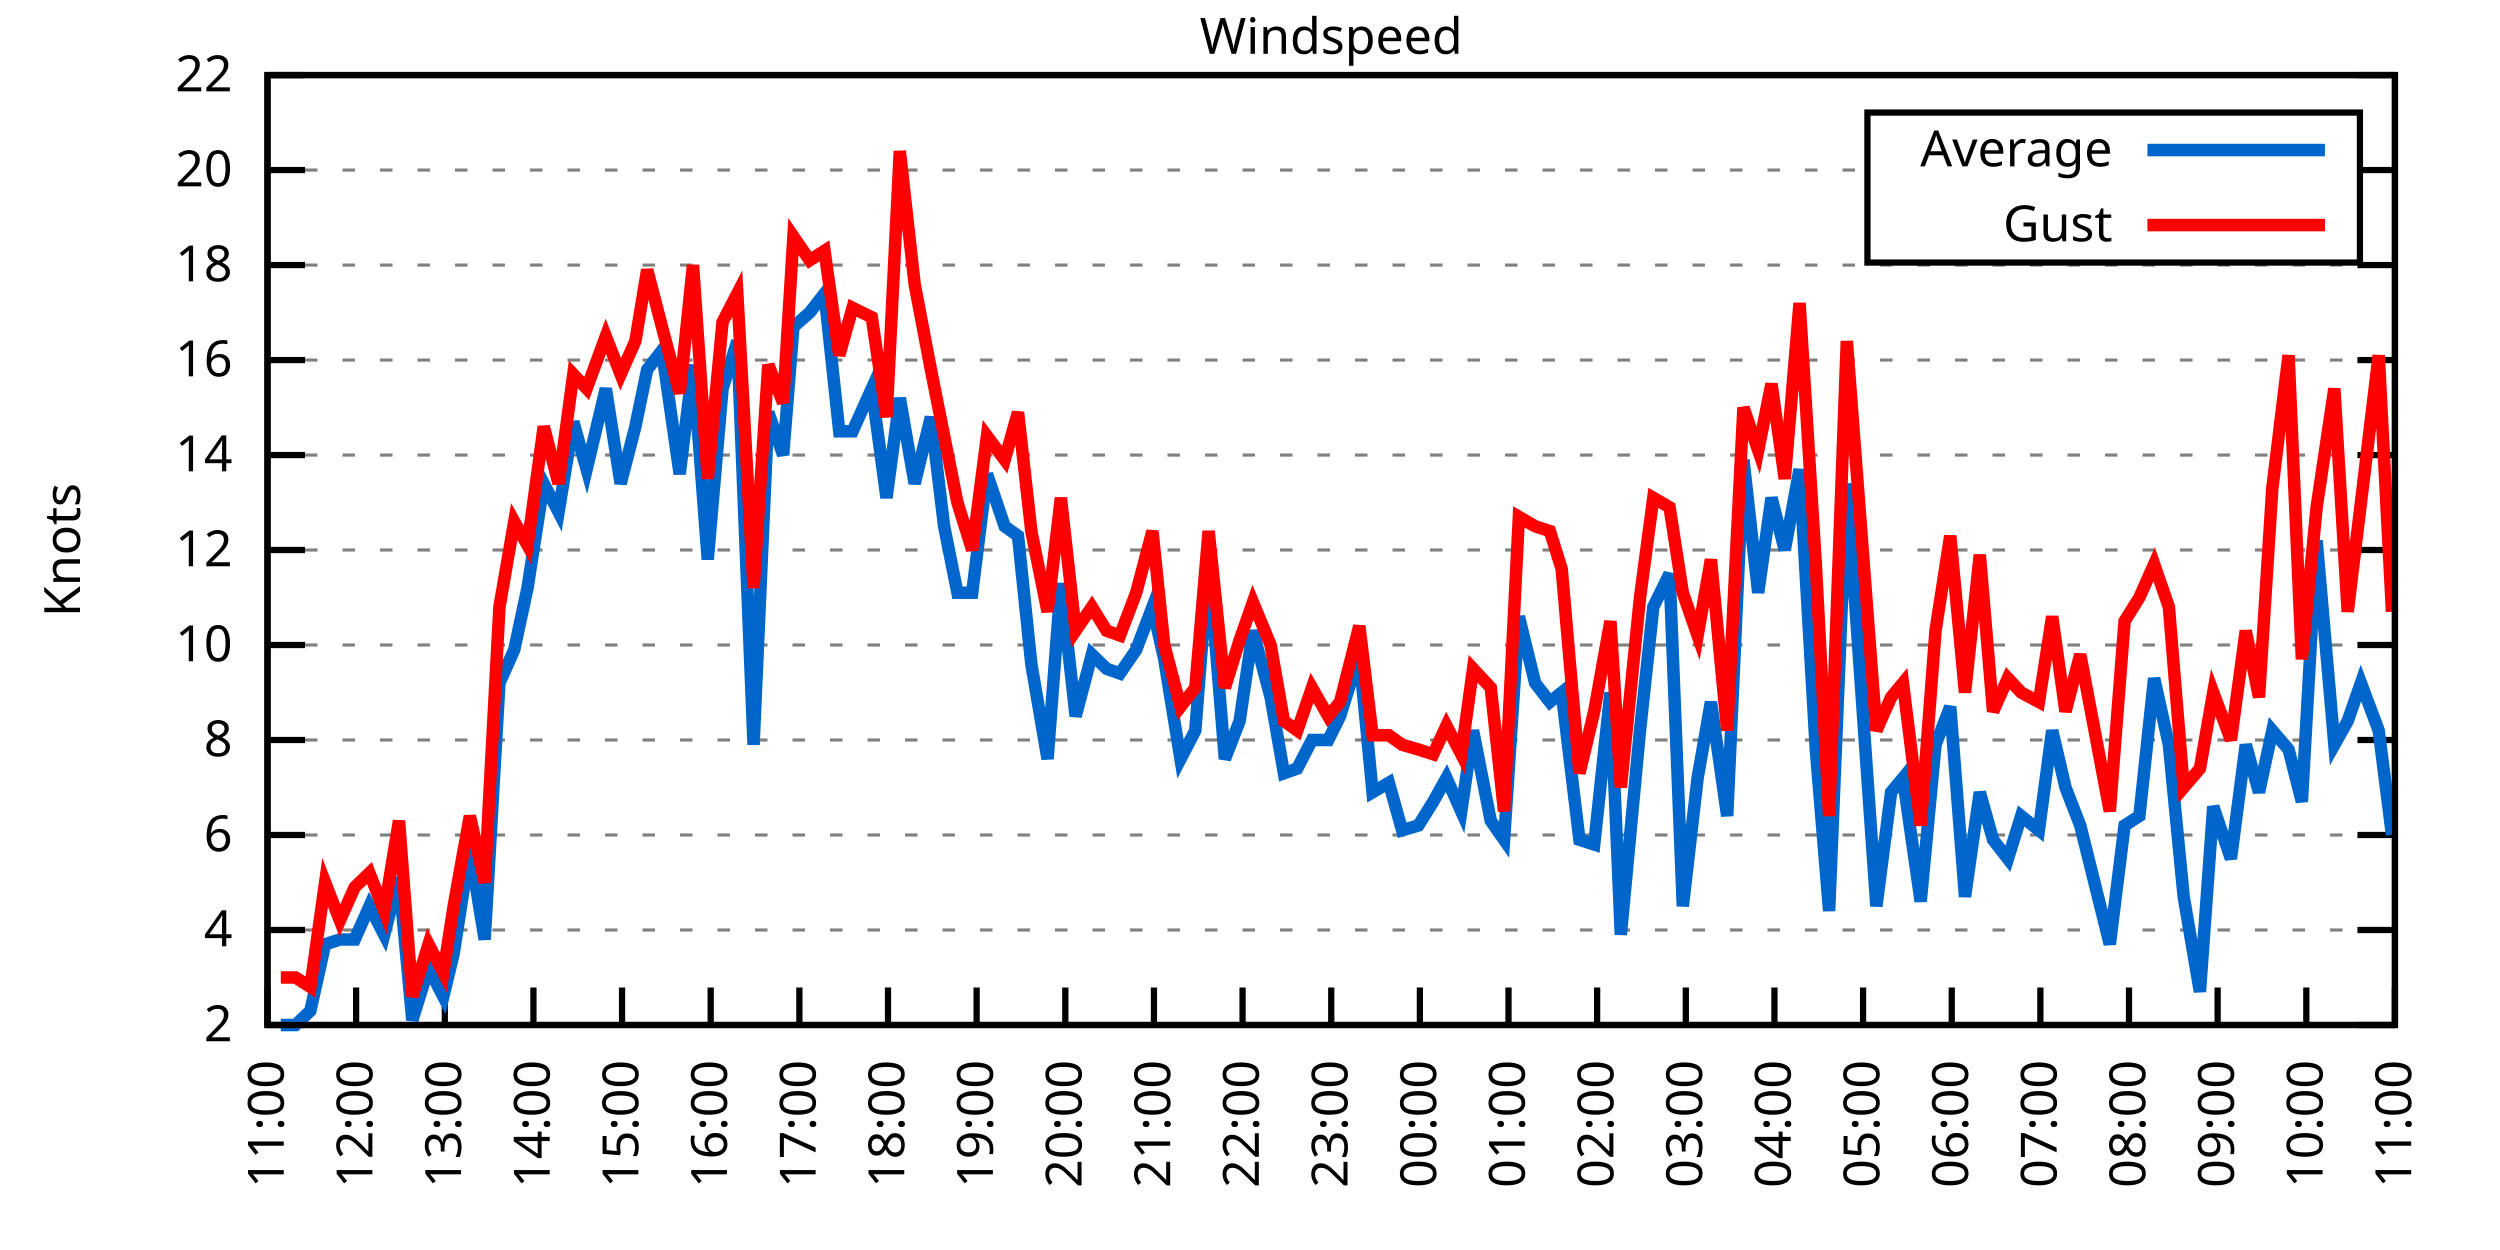
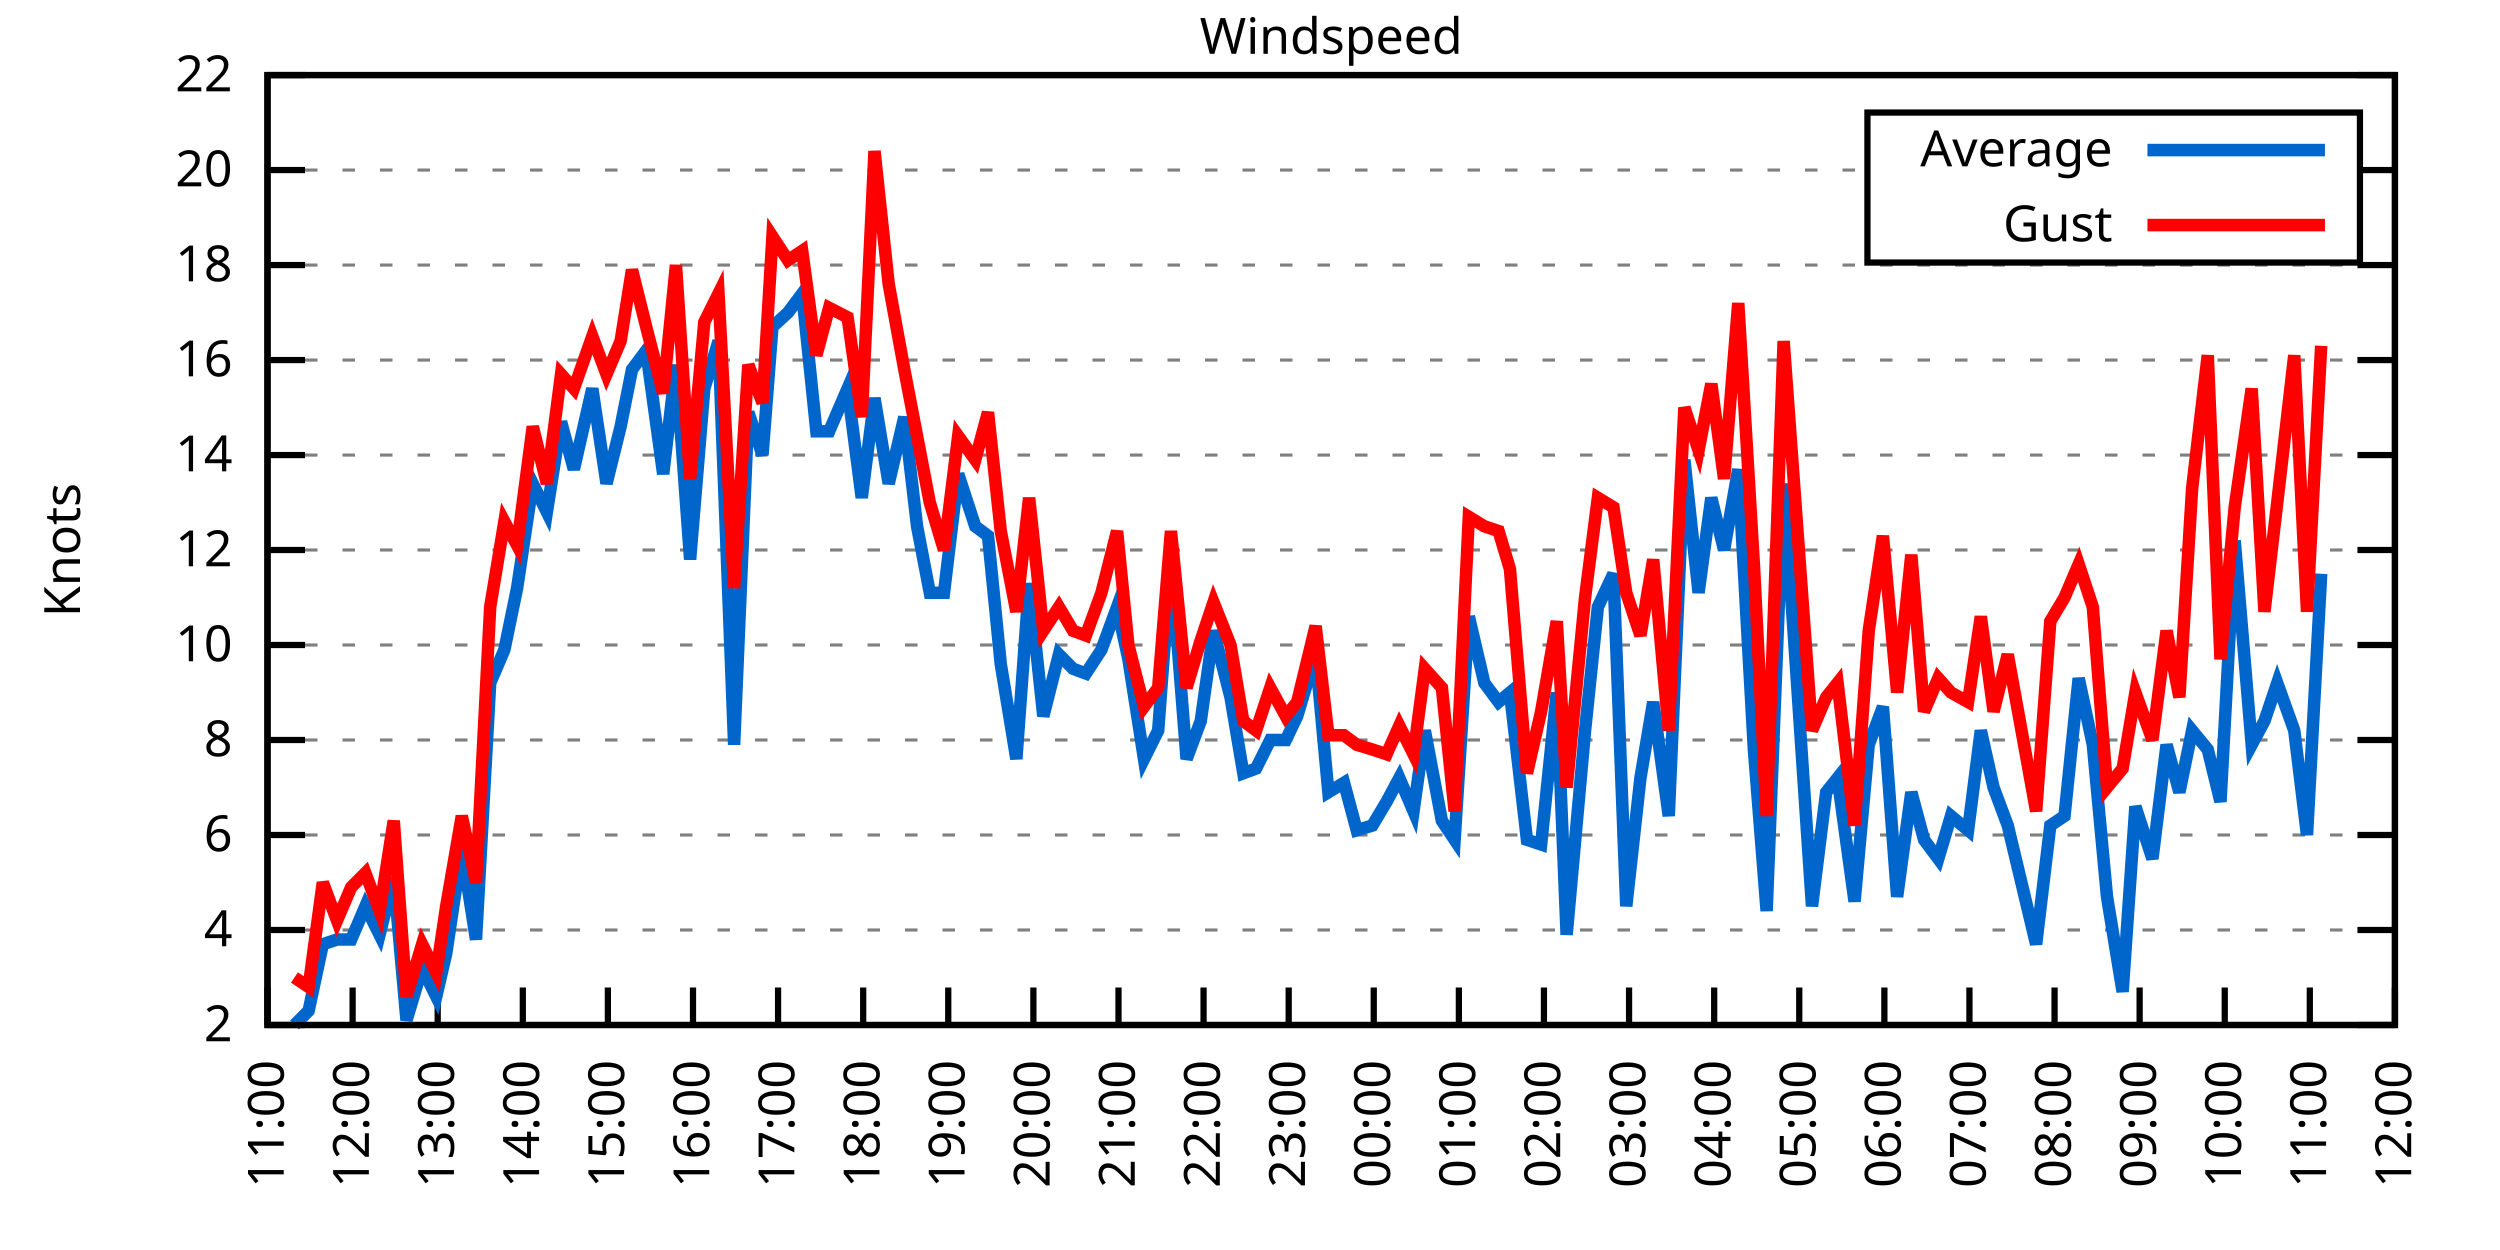
<svg xmlns="http://www.w3.org/2000/svg" xmlns:xlink="http://www.w3.org/1999/xlink" width="400" height="200" viewBox="0 0 400 200">
  <g id="gnuplot_canvas">
    <rect x="0" y="0" width="400" height="200" fill="none" />
    <defs>
      <circle id="gpDot" r="0.5" stroke-width="0.5" stroke="currentColor" />
      <path id="gpPt0" stroke-width="0.333" stroke="currentColor" d="M-1,0 h2 M0,-1 v2" />
      <path id="gpPt1" stroke-width="0.333" stroke="currentColor" d="M-1,-1 L1,1 M1,-1 L-1,1" />
      <path id="gpPt2" stroke-width="0.333" stroke="currentColor" d="M-1,0 L1,0 M0,-1 L0,1 M-1,-1 L1,1 M-1,1 L1,-1" />
      <rect id="gpPt3" stroke-width="0.333" stroke="currentColor" x="-1" y="-1" width="2" height="2" />
      <rect id="gpPt4" stroke-width="0.333" stroke="currentColor" fill="currentColor" x="-1" y="-1" width="2" height="2" />
      <circle id="gpPt5" stroke-width="0.333" stroke="currentColor" cx="0" cy="0" r="1" />
      <use xlink:href="#gpPt5" id="gpPt6" fill="currentColor" stroke="none" />
      <path id="gpPt7" stroke-width="0.333" stroke="currentColor" d="M0,-1.33 L-1.33,0.67 L1.33,0.67 z" />
      <use xlink:href="#gpPt7" id="gpPt8" fill="currentColor" stroke="none" />
      <use xlink:href="#gpPt7" id="gpPt9" stroke="currentColor" transform="rotate(180)" />
      <use xlink:href="#gpPt9" id="gpPt10" fill="currentColor" stroke="none" />
      <use xlink:href="#gpPt3" id="gpPt11" stroke="currentColor" transform="rotate(45)" />
      <use xlink:href="#gpPt11" id="gpPt12" fill="currentColor" stroke="none" />
      <path id="gpPt13" stroke-width="0.333" stroke="currentColor" d="M0,1.330 L1.265,0.411 L0.782,-1.067 L-0.782,-1.076 L-1.265,0.411 z" />
      <use xlink:href="#gpPt13" id="gpPt14" fill="currentColor" stroke="none" />
      <filter id="textbox" filterUnits="objectBoundingBox" x="0" y="0" height="1" width="1">
        <feFlood flood-color="white" flood-opacity="1" result="bgnd" />
        <feComposite in="SourceGraphic" in2="bgnd" operator="atop" />
      </filter>
      <filter id="greybox" filterUnits="objectBoundingBox" x="0" y="0" height="1" width="1">
        <feFlood flood-color="lightgrey" flood-opacity="1" result="grey" />
        <feComposite in="SourceGraphic" in2="grey" operator="atop" />
      </filter>
    </defs>
    <g fill="none" color="white" stroke="currentColor" stroke-width="1.00" stroke-linecap="butt" stroke-linejoin="miter">
</g>
    <g fill="none" color="black" stroke="currentColor" stroke-width="1.00" stroke-linecap="butt" stroke-linejoin="miter">
      <g stroke="none" shape-rendering="crispEdges">
        <polygon fill="rgb(255, 255, 255)" points="42.80,164.00 383.18,164.00 383.18,12.02 42.80,12.02 " />
      </g>
    </g>
    <g fill="none" color="black" stroke="currentColor" stroke-width="1.00" stroke-linecap="butt" stroke-linejoin="miter">
</g>
    <g fill="none" color="black" stroke="black" stroke-width="0.50" stroke-linecap="butt" stroke-linejoin="miter">
</g>
    <g fill="none" color="gray" stroke="currentColor" stroke-width="0.50" stroke-linecap="butt" stroke-linejoin="miter">
      <path stroke="gray" stroke-dasharray="2,4" class="gridline" d="M42.80,164.00 L383.19,164.00  " />
    </g>
    <g fill="none" color="gray" stroke="gray" stroke-width="1.00" stroke-linecap="butt" stroke-linejoin="miter">
</g>
    <g fill="none" color="black" stroke="currentColor" stroke-width="1.00" stroke-linecap="butt" stroke-linejoin="miter">
      <path stroke="black" d="M42.80,164.00 L48.80,164.00 M383.19,164.00 L377.19,164.00  " />
      <g transform="translate(37.20,166.60)" stroke="none" fill="black" font-family="Sans" font-size="8.00" text-anchor="end">
        <text>
          <tspan font-family="Sans"> 2</tspan>
        </text>
      </g>
    </g>
    <g fill="none" color="black" stroke="currentColor" stroke-width="1.00" stroke-linecap="butt" stroke-linejoin="miter">
</g>
    <g fill="none" color="black" stroke="black" stroke-width="0.50" stroke-linecap="butt" stroke-linejoin="miter">
</g>
    <g fill="none" color="gray" stroke="currentColor" stroke-width="0.50" stroke-linecap="butt" stroke-linejoin="miter">
      <path stroke="gray" stroke-dasharray="2,4" class="gridline" d="M42.80,148.80 L383.19,148.80  " />
    </g>
    <g fill="none" color="gray" stroke="gray" stroke-width="1.00" stroke-linecap="butt" stroke-linejoin="miter">
</g>
    <g fill="none" color="black" stroke="currentColor" stroke-width="1.00" stroke-linecap="butt" stroke-linejoin="miter">
      <path stroke="black" d="M42.80,148.80 L48.80,148.80 M383.19,148.80 L377.19,148.80  " />
      <g transform="translate(37.20,151.40)" stroke="none" fill="black" font-family="Sans" font-size="8.00" text-anchor="end">
        <text>
          <tspan font-family="Sans"> 4</tspan>
        </text>
      </g>
    </g>
    <g fill="none" color="black" stroke="currentColor" stroke-width="1.00" stroke-linecap="butt" stroke-linejoin="miter">
</g>
    <g fill="none" color="black" stroke="black" stroke-width="0.50" stroke-linecap="butt" stroke-linejoin="miter">
</g>
    <g fill="none" color="gray" stroke="currentColor" stroke-width="0.50" stroke-linecap="butt" stroke-linejoin="miter">
      <path stroke="gray" stroke-dasharray="2,4" class="gridline" d="M42.80,133.60 L383.19,133.60  " />
    </g>
    <g fill="none" color="gray" stroke="gray" stroke-width="1.00" stroke-linecap="butt" stroke-linejoin="miter">
</g>
    <g fill="none" color="black" stroke="currentColor" stroke-width="1.00" stroke-linecap="butt" stroke-linejoin="miter">
      <path stroke="black" d="M42.80,133.60 L48.80,133.60 M383.19,133.60 L377.19,133.60  " />
      <g transform="translate(37.20,136.20)" stroke="none" fill="black" font-family="Sans" font-size="8.00" text-anchor="end">
        <text>
          <tspan font-family="Sans"> 6</tspan>
        </text>
      </g>
    </g>
    <g fill="none" color="black" stroke="currentColor" stroke-width="1.00" stroke-linecap="butt" stroke-linejoin="miter">
</g>
    <g fill="none" color="black" stroke="black" stroke-width="0.50" stroke-linecap="butt" stroke-linejoin="miter">
</g>
    <g fill="none" color="gray" stroke="currentColor" stroke-width="0.50" stroke-linecap="butt" stroke-linejoin="miter">
      <path stroke="gray" stroke-dasharray="2,4" class="gridline" d="M42.80,118.40 L383.19,118.40  " />
    </g>
    <g fill="none" color="gray" stroke="gray" stroke-width="1.00" stroke-linecap="butt" stroke-linejoin="miter">
</g>
    <g fill="none" color="black" stroke="currentColor" stroke-width="1.00" stroke-linecap="butt" stroke-linejoin="miter">
      <path stroke="black" d="M42.80,118.40 L48.80,118.40 M383.19,118.40 L377.19,118.40  " />
      <g transform="translate(37.20,121.00)" stroke="none" fill="black" font-family="Sans" font-size="8.00" text-anchor="end">
        <text>
          <tspan font-family="Sans"> 8</tspan>
        </text>
      </g>
    </g>
    <g fill="none" color="black" stroke="currentColor" stroke-width="1.00" stroke-linecap="butt" stroke-linejoin="miter">
</g>
    <g fill="none" color="black" stroke="black" stroke-width="0.50" stroke-linecap="butt" stroke-linejoin="miter">
</g>
    <g fill="none" color="gray" stroke="currentColor" stroke-width="0.50" stroke-linecap="butt" stroke-linejoin="miter">
      <path stroke="gray" stroke-dasharray="2,4" class="gridline" d="M42.80,103.20 L383.19,103.20  " />
    </g>
    <g fill="none" color="gray" stroke="gray" stroke-width="1.00" stroke-linecap="butt" stroke-linejoin="miter">
</g>
    <g fill="none" color="black" stroke="currentColor" stroke-width="1.00" stroke-linecap="butt" stroke-linejoin="miter">
      <path stroke="black" d="M42.80,103.20 L48.80,103.20 M383.19,103.20 L377.19,103.20  " />
      <g transform="translate(37.20,105.80)" stroke="none" fill="black" font-family="Sans" font-size="8.00" text-anchor="end">
        <text>
          <tspan font-family="Sans"> 10</tspan>
        </text>
      </g>
    </g>
    <g fill="none" color="black" stroke="currentColor" stroke-width="1.00" stroke-linecap="butt" stroke-linejoin="miter">
</g>
    <g fill="none" color="black" stroke="black" stroke-width="0.50" stroke-linecap="butt" stroke-linejoin="miter">
</g>
    <g fill="none" color="gray" stroke="currentColor" stroke-width="0.50" stroke-linecap="butt" stroke-linejoin="miter">
      <path stroke="gray" stroke-dasharray="2,4" class="gridline" d="M42.80,88.00 L383.19,88.00  " />
    </g>
    <g fill="none" color="gray" stroke="gray" stroke-width="1.00" stroke-linecap="butt" stroke-linejoin="miter">
</g>
    <g fill="none" color="black" stroke="currentColor" stroke-width="1.00" stroke-linecap="butt" stroke-linejoin="miter">
      <path stroke="black" d="M42.80,88.00 L48.80,88.00 M383.19,88.00 L377.19,88.00  " />
      <g transform="translate(37.20,90.60)" stroke="none" fill="black" font-family="Sans" font-size="8.00" text-anchor="end">
        <text>
          <tspan font-family="Sans"> 12</tspan>
        </text>
      </g>
    </g>
    <g fill="none" color="black" stroke="currentColor" stroke-width="1.00" stroke-linecap="butt" stroke-linejoin="miter">
</g>
    <g fill="none" color="black" stroke="black" stroke-width="0.50" stroke-linecap="butt" stroke-linejoin="miter">
</g>
    <g fill="none" color="gray" stroke="currentColor" stroke-width="0.50" stroke-linecap="butt" stroke-linejoin="miter">
      <path stroke="gray" stroke-dasharray="2,4" class="gridline" d="M42.80,72.81 L383.19,72.81  " />
    </g>
    <g fill="none" color="gray" stroke="gray" stroke-width="1.00" stroke-linecap="butt" stroke-linejoin="miter">
</g>
    <g fill="none" color="black" stroke="currentColor" stroke-width="1.00" stroke-linecap="butt" stroke-linejoin="miter">
      <path stroke="black" d="M42.80,72.81 L48.80,72.81 M383.19,72.81 L377.19,72.81  " />
      <g transform="translate(37.20,75.41)" stroke="none" fill="black" font-family="Sans" font-size="8.00" text-anchor="end">
        <text>
          <tspan font-family="Sans"> 14</tspan>
        </text>
      </g>
    </g>
    <g fill="none" color="black" stroke="currentColor" stroke-width="1.00" stroke-linecap="butt" stroke-linejoin="miter">
</g>
    <g fill="none" color="black" stroke="black" stroke-width="0.50" stroke-linecap="butt" stroke-linejoin="miter">
</g>
    <g fill="none" color="gray" stroke="currentColor" stroke-width="0.50" stroke-linecap="butt" stroke-linejoin="miter">
      <path stroke="gray" stroke-dasharray="2,4" class="gridline" d="M42.80,57.61 L383.19,57.61  " />
    </g>
    <g fill="none" color="gray" stroke="gray" stroke-width="1.00" stroke-linecap="butt" stroke-linejoin="miter">
</g>
    <g fill="none" color="black" stroke="currentColor" stroke-width="1.00" stroke-linecap="butt" stroke-linejoin="miter">
      <path stroke="black" d="M42.80,57.61 L48.80,57.61 M383.19,57.61 L377.19,57.61  " />
      <g transform="translate(37.20,60.21)" stroke="none" fill="black" font-family="Sans" font-size="8.00" text-anchor="end">
        <text>
          <tspan font-family="Sans"> 16</tspan>
        </text>
      </g>
    </g>
    <g fill="none" color="black" stroke="currentColor" stroke-width="1.00" stroke-linecap="butt" stroke-linejoin="miter">
</g>
    <g fill="none" color="black" stroke="black" stroke-width="0.50" stroke-linecap="butt" stroke-linejoin="miter">
</g>
    <g fill="none" color="gray" stroke="currentColor" stroke-width="0.50" stroke-linecap="butt" stroke-linejoin="miter">
      <path stroke="gray" stroke-dasharray="2,4" class="gridline" d="M42.80,42.41 L383.19,42.41  " />
    </g>
    <g fill="none" color="gray" stroke="gray" stroke-width="1.00" stroke-linecap="butt" stroke-linejoin="miter">
</g>
    <g fill="none" color="black" stroke="currentColor" stroke-width="1.00" stroke-linecap="butt" stroke-linejoin="miter">
      <path stroke="black" d="M42.80,42.41 L48.80,42.41 M383.19,42.41 L377.19,42.41  " />
      <g transform="translate(37.20,45.01)" stroke="none" fill="black" font-family="Sans" font-size="8.00" text-anchor="end">
        <text>
          <tspan font-family="Sans"> 18</tspan>
        </text>
      </g>
    </g>
    <g fill="none" color="black" stroke="currentColor" stroke-width="1.00" stroke-linecap="butt" stroke-linejoin="miter">
</g>
    <g fill="none" color="black" stroke="black" stroke-width="0.50" stroke-linecap="butt" stroke-linejoin="miter">
</g>
    <g fill="none" color="gray" stroke="currentColor" stroke-width="0.50" stroke-linecap="butt" stroke-linejoin="miter">
      <path stroke="gray" stroke-dasharray="2,4" class="gridline" d="M42.80,27.21 L298.79,27.21 M377.59,27.21 L383.19,27.21  " />
    </g>
    <g fill="none" color="gray" stroke="gray" stroke-width="1.00" stroke-linecap="butt" stroke-linejoin="miter">
</g>
    <g fill="none" color="black" stroke="currentColor" stroke-width="1.00" stroke-linecap="butt" stroke-linejoin="miter">
      <path stroke="black" d="M42.80,27.21 L48.80,27.21 M383.19,27.21 L377.19,27.21  " />
      <g transform="translate(37.20,29.81)" stroke="none" fill="black" font-family="Sans" font-size="8.00" text-anchor="end">
        <text>
          <tspan font-family="Sans"> 20</tspan>
        </text>
      </g>
    </g>
    <g fill="none" color="black" stroke="currentColor" stroke-width="1.00" stroke-linecap="butt" stroke-linejoin="miter">
</g>
    <g fill="none" color="black" stroke="black" stroke-width="0.50" stroke-linecap="butt" stroke-linejoin="miter">
</g>
    <g fill="none" color="gray" stroke="currentColor" stroke-width="0.50" stroke-linecap="butt" stroke-linejoin="miter">
      <path stroke="gray" stroke-dasharray="2,4" class="gridline" d="M42.80,12.01 L383.19,12.01  " />
    </g>
    <g fill="none" color="gray" stroke="gray" stroke-width="1.00" stroke-linecap="butt" stroke-linejoin="miter">
</g>
    <g fill="none" color="black" stroke="currentColor" stroke-width="1.00" stroke-linecap="butt" stroke-linejoin="miter">
      <path stroke="black" d="M42.80,12.01 L48.80,12.01 M383.19,12.01 L377.19,12.01  " />
      <g transform="translate(37.20,14.61)" stroke="none" fill="black" font-family="Sans" font-size="8.00" text-anchor="end">
        <text>
          <tspan font-family="Sans"> 22</tspan>
        </text>
      </g>
    </g>
    <g fill="none" color="black" stroke="currentColor" stroke-width="1.00" stroke-linecap="butt" stroke-linejoin="miter">
      <path stroke="black" d="M42.80,164.00 L42.80,158.00  " />
      <g transform="translate(45.40,169.60) rotate(270.00)" stroke="none" fill="black" font-family="Sans" font-size="8.00" text-anchor="end">
        <text>
          <tspan font-family="Sans">11:00</tspan>
        </text>
      </g>
    </g>
    <g fill="none" color="black" stroke="currentColor" stroke-width="1.00" stroke-linecap="butt" stroke-linejoin="miter">
-       <path stroke="black" d="M56.98,164.00 L56.98,158.00  " />
-       <g transform="translate(59.58,169.60) rotate(270.00)" stroke="none" fill="black" font-family="Sans" font-size="8.00" text-anchor="end">
+       <path stroke="black" d="M56.42,164.00 L56.42,158.00  " />
+       <g transform="translate(59.02,169.60) rotate(270.00)" stroke="none" fill="black" font-family="Sans" font-size="8.00" text-anchor="end">
        <text>
          <tspan font-family="Sans">12:00</tspan>
        </text>
      </g>
    </g>
    <g fill="none" color="black" stroke="currentColor" stroke-width="1.00" stroke-linecap="butt" stroke-linejoin="miter">
-       <path stroke="black" d="M71.17,164.00 L71.17,158.00  " />
-       <g transform="translate(73.77,169.60) rotate(270.00)" stroke="none" fill="black" font-family="Sans" font-size="8.00" text-anchor="end">
+       <path stroke="black" d="M70.03,164.00 L70.03,158.00  " />
+       <g transform="translate(72.63,169.60) rotate(270.00)" stroke="none" fill="black" font-family="Sans" font-size="8.00" text-anchor="end">
        <text>
          <tspan font-family="Sans">13:00</tspan>
        </text>
      </g>
    </g>
    <g fill="none" color="black" stroke="currentColor" stroke-width="1.00" stroke-linecap="butt" stroke-linejoin="miter">
-       <path stroke="black" d="M85.35,164.00 L85.35,158.00  " />
-       <g transform="translate(87.95,169.60) rotate(270.00)" stroke="none" fill="black" font-family="Sans" font-size="8.00" text-anchor="end">
+       <path stroke="black" d="M83.65,164.00 L83.65,158.00  " />
+       <g transform="translate(86.25,169.60) rotate(270.00)" stroke="none" fill="black" font-family="Sans" font-size="8.00" text-anchor="end">
        <text>
          <tspan font-family="Sans">14:00</tspan>
        </text>
      </g>
    </g>
    <g fill="none" color="black" stroke="currentColor" stroke-width="1.00" stroke-linecap="butt" stroke-linejoin="miter">
-       <path stroke="black" d="M99.53,164.00 L99.53,158.00  " />
-       <g transform="translate(102.13,169.60) rotate(270.00)" stroke="none" fill="black" font-family="Sans" font-size="8.00" text-anchor="end">
+       <path stroke="black" d="M97.26,164.00 L97.26,158.00  " />
+       <g transform="translate(99.86,169.60) rotate(270.00)" stroke="none" fill="black" font-family="Sans" font-size="8.00" text-anchor="end">
        <text>
          <tspan font-family="Sans">15:00</tspan>
        </text>
      </g>
    </g>
    <g fill="none" color="black" stroke="currentColor" stroke-width="1.00" stroke-linecap="butt" stroke-linejoin="miter">
-       <path stroke="black" d="M113.71,164.00 L113.71,158.00  " />
-       <g transform="translate(116.31,169.60) rotate(270.00)" stroke="none" fill="black" font-family="Sans" font-size="8.00" text-anchor="end">
+       <path stroke="black" d="M110.88,164.00 L110.88,158.00  " />
+       <g transform="translate(113.48,169.60) rotate(270.00)" stroke="none" fill="black" font-family="Sans" font-size="8.00" text-anchor="end">
        <text>
          <tspan font-family="Sans">16:00</tspan>
        </text>
      </g>
    </g>
    <g fill="none" color="black" stroke="currentColor" stroke-width="1.00" stroke-linecap="butt" stroke-linejoin="miter">
-       <path stroke="black" d="M127.90,164.00 L127.90,158.00  " />
-       <g transform="translate(130.50,169.60) rotate(270.00)" stroke="none" fill="black" font-family="Sans" font-size="8.00" text-anchor="end">
+       <path stroke="black" d="M124.49,164.00 L124.49,158.00  " />
+       <g transform="translate(127.09,169.60) rotate(270.00)" stroke="none" fill="black" font-family="Sans" font-size="8.00" text-anchor="end">
        <text>
          <tspan font-family="Sans">17:00</tspan>
        </text>
      </g>
    </g>
    <g fill="none" color="black" stroke="currentColor" stroke-width="1.00" stroke-linecap="butt" stroke-linejoin="miter">
-       <path stroke="black" d="M142.08,164.00 L142.08,158.00  " />
-       <g transform="translate(144.68,169.60) rotate(270.00)" stroke="none" fill="black" font-family="Sans" font-size="8.00" text-anchor="end">
+       <path stroke="black" d="M138.11,164.00 L138.11,158.00  " />
+       <g transform="translate(140.71,169.60) rotate(270.00)" stroke="none" fill="black" font-family="Sans" font-size="8.00" text-anchor="end">
        <text>
          <tspan font-family="Sans">18:00</tspan>
        </text>
      </g>
    </g>
    <g fill="none" color="black" stroke="currentColor" stroke-width="1.00" stroke-linecap="butt" stroke-linejoin="miter">
-       <path stroke="black" d="M156.26,164.00 L156.26,158.00  " />
-       <g transform="translate(158.86,169.60) rotate(270.00)" stroke="none" fill="black" font-family="Sans" font-size="8.00" text-anchor="end">
+       <path stroke="black" d="M151.72,164.00 L151.72,158.00  " />
+       <g transform="translate(154.32,169.60) rotate(270.00)" stroke="none" fill="black" font-family="Sans" font-size="8.00" text-anchor="end">
        <text>
          <tspan font-family="Sans">19:00</tspan>
        </text>
      </g>
    </g>
    <g fill="none" color="black" stroke="currentColor" stroke-width="1.00" stroke-linecap="butt" stroke-linejoin="miter">
-       <path stroke="black" d="M170.45,164.00 L170.45,158.00  " />
-       <g transform="translate(173.05,169.60) rotate(270.00)" stroke="none" fill="black" font-family="Sans" font-size="8.00" text-anchor="end">
+       <path stroke="black" d="M165.34,164.00 L165.34,158.00  " />
+       <g transform="translate(167.94,169.60) rotate(270.00)" stroke="none" fill="black" font-family="Sans" font-size="8.00" text-anchor="end">
        <text>
          <tspan font-family="Sans">20:00</tspan>
        </text>
      </g>
    </g>
    <g fill="none" color="black" stroke="currentColor" stroke-width="1.00" stroke-linecap="butt" stroke-linejoin="miter">
-       <path stroke="black" d="M184.63,164.00 L184.63,158.00  " />
-       <g transform="translate(187.23,169.60) rotate(270.00)" stroke="none" fill="black" font-family="Sans" font-size="8.00" text-anchor="end">
+       <path stroke="black" d="M178.96,164.00 L178.96,158.00  " />
+       <g transform="translate(181.56,169.60) rotate(270.00)" stroke="none" fill="black" font-family="Sans" font-size="8.00" text-anchor="end">
        <text>
          <tspan font-family="Sans">21:00</tspan>
        </text>
      </g>
    </g>
    <g fill="none" color="black" stroke="currentColor" stroke-width="1.00" stroke-linecap="butt" stroke-linejoin="miter">
-       <path stroke="black" d="M198.81,164.00 L198.81,158.00  " />
-       <g transform="translate(201.41,169.60) rotate(270.00)" stroke="none" fill="black" font-family="Sans" font-size="8.00" text-anchor="end">
+       <path stroke="black" d="M192.57,164.00 L192.57,158.00  " />
+       <g transform="translate(195.17,169.60) rotate(270.00)" stroke="none" fill="black" font-family="Sans" font-size="8.00" text-anchor="end">
        <text>
          <tspan font-family="Sans">22:00</tspan>
        </text>
      </g>
    </g>
    <g fill="none" color="black" stroke="currentColor" stroke-width="1.00" stroke-linecap="butt" stroke-linejoin="miter">
-       <path stroke="black" d="M213.00,164.00 L213.00,158.00  " />
-       <g transform="translate(215.60,169.60) rotate(270.00)" stroke="none" fill="black" font-family="Sans" font-size="8.00" text-anchor="end">
+       <path stroke="black" d="M206.19,164.00 L206.19,158.00  " />
+       <g transform="translate(208.79,169.60) rotate(270.00)" stroke="none" fill="black" font-family="Sans" font-size="8.00" text-anchor="end">
        <text>
          <tspan font-family="Sans">23:00</tspan>
        </text>
      </g>
    </g>
    <g fill="none" color="black" stroke="currentColor" stroke-width="1.00" stroke-linecap="butt" stroke-linejoin="miter">
-       <path stroke="black" d="M227.18,164.00 L227.18,158.00  " />
-       <g transform="translate(229.78,169.60) rotate(270.00)" stroke="none" fill="black" font-family="Sans" font-size="8.00" text-anchor="end">
+       <path stroke="black" d="M219.80,164.00 L219.80,158.00  " />
+       <g transform="translate(222.40,169.60) rotate(270.00)" stroke="none" fill="black" font-family="Sans" font-size="8.00" text-anchor="end">
        <text>
          <tspan font-family="Sans">00:00</tspan>
        </text>
      </g>
    </g>
    <g fill="none" color="black" stroke="currentColor" stroke-width="1.00" stroke-linecap="butt" stroke-linejoin="miter">
-       <path stroke="black" d="M241.36,164.00 L241.36,158.00  " />
-       <g transform="translate(243.96,169.60) rotate(270.00)" stroke="none" fill="black" font-family="Sans" font-size="8.00" text-anchor="end">
+       <path stroke="black" d="M233.42,164.00 L233.42,158.00  " />
+       <g transform="translate(236.02,169.60) rotate(270.00)" stroke="none" fill="black" font-family="Sans" font-size="8.00" text-anchor="end">
        <text>
          <tspan font-family="Sans">01:00</tspan>
        </text>
      </g>
    </g>
    <g fill="none" color="black" stroke="currentColor" stroke-width="1.00" stroke-linecap="butt" stroke-linejoin="miter">
-       <path stroke="black" d="M255.54,164.00 L255.54,158.00  " />
-       <g transform="translate(258.14,169.60) rotate(270.00)" stroke="none" fill="black" font-family="Sans" font-size="8.00" text-anchor="end">
+       <path stroke="black" d="M247.03,164.00 L247.03,158.00  " />
+       <g transform="translate(249.63,169.60) rotate(270.00)" stroke="none" fill="black" font-family="Sans" font-size="8.00" text-anchor="end">
        <text>
          <tspan font-family="Sans">02:00</tspan>
        </text>
      </g>
    </g>
    <g fill="none" color="black" stroke="currentColor" stroke-width="1.00" stroke-linecap="butt" stroke-linejoin="miter">
-       <path stroke="black" d="M269.73,164.00 L269.73,158.00  " />
-       <g transform="translate(272.33,169.60) rotate(270.00)" stroke="none" fill="black" font-family="Sans" font-size="8.00" text-anchor="end">
+       <path stroke="black" d="M260.65,164.00 L260.65,158.00  " />
+       <g transform="translate(263.25,169.60) rotate(270.00)" stroke="none" fill="black" font-family="Sans" font-size="8.00" text-anchor="end">
        <text>
          <tspan font-family="Sans">03:00</tspan>
        </text>
      </g>
    </g>
    <g fill="none" color="black" stroke="currentColor" stroke-width="1.00" stroke-linecap="butt" stroke-linejoin="miter">
-       <path stroke="black" d="M283.91,164.00 L283.91,158.00  " />
-       <g transform="translate(286.51,169.60) rotate(270.00)" stroke="none" fill="black" font-family="Sans" font-size="8.00" text-anchor="end">
+       <path stroke="black" d="M274.27,164.00 L274.27,158.00  " />
+       <g transform="translate(276.87,169.60) rotate(270.00)" stroke="none" fill="black" font-family="Sans" font-size="8.00" text-anchor="end">
        <text>
          <tspan font-family="Sans">04:00</tspan>
        </text>
      </g>
    </g>
    <g fill="none" color="black" stroke="currentColor" stroke-width="1.00" stroke-linecap="butt" stroke-linejoin="miter">
-       <path stroke="black" d="M298.09,164.00 L298.09,158.00  " />
-       <g transform="translate(300.69,169.60) rotate(270.00)" stroke="none" fill="black" font-family="Sans" font-size="8.00" text-anchor="end">
+       <path stroke="black" d="M287.88,164.00 L287.88,158.00  " />
+       <g transform="translate(290.48,169.60) rotate(270.00)" stroke="none" fill="black" font-family="Sans" font-size="8.00" text-anchor="end">
        <text>
          <tspan font-family="Sans">05:00</tspan>
        </text>
      </g>
    </g>
    <g fill="none" color="black" stroke="currentColor" stroke-width="1.00" stroke-linecap="butt" stroke-linejoin="miter">
-       <path stroke="black" d="M312.28,164.00 L312.28,158.00  " />
-       <g transform="translate(314.88,169.60) rotate(270.00)" stroke="none" fill="black" font-family="Sans" font-size="8.00" text-anchor="end">
+       <path stroke="black" d="M301.50,164.00 L301.50,158.00  " />
+       <g transform="translate(304.10,169.60) rotate(270.00)" stroke="none" fill="black" font-family="Sans" font-size="8.00" text-anchor="end">
        <text>
          <tspan font-family="Sans">06:00</tspan>
        </text>
      </g>
    </g>
    <g fill="none" color="black" stroke="currentColor" stroke-width="1.00" stroke-linecap="butt" stroke-linejoin="miter">
-       <path stroke="black" d="M326.46,164.00 L326.46,158.00  " />
-       <g transform="translate(329.06,169.60) rotate(270.00)" stroke="none" fill="black" font-family="Sans" font-size="8.00" text-anchor="end">
+       <path stroke="black" d="M315.11,164.00 L315.11,158.00  " />
+       <g transform="translate(317.71,169.60) rotate(270.00)" stroke="none" fill="black" font-family="Sans" font-size="8.00" text-anchor="end">
        <text>
          <tspan font-family="Sans">07:00</tspan>
        </text>
      </g>
    </g>
    <g fill="none" color="black" stroke="currentColor" stroke-width="1.00" stroke-linecap="butt" stroke-linejoin="miter">
-       <path stroke="black" d="M340.64,164.00 L340.64,158.00  " />
-       <g transform="translate(343.24,169.60) rotate(270.00)" stroke="none" fill="black" font-family="Sans" font-size="8.00" text-anchor="end">
+       <path stroke="black" d="M328.73,164.00 L328.73,158.00  " />
+       <g transform="translate(331.33,169.60) rotate(270.00)" stroke="none" fill="black" font-family="Sans" font-size="8.00" text-anchor="end">
        <text>
          <tspan font-family="Sans">08:00</tspan>
        </text>
      </g>
    </g>
    <g fill="none" color="black" stroke="currentColor" stroke-width="1.00" stroke-linecap="butt" stroke-linejoin="miter">
-       <path stroke="black" d="M354.82,164.00 L354.82,158.00  " />
-       <g transform="translate(357.42,169.60) rotate(270.00)" stroke="none" fill="black" font-family="Sans" font-size="8.00" text-anchor="end">
+       <path stroke="black" d="M342.34,164.00 L342.34,158.00  " />
+       <g transform="translate(344.94,169.60) rotate(270.00)" stroke="none" fill="black" font-family="Sans" font-size="8.00" text-anchor="end">
        <text>
          <tspan font-family="Sans">09:00</tspan>
        </text>
      </g>
    </g>
    <g fill="none" color="black" stroke="currentColor" stroke-width="1.00" stroke-linecap="butt" stroke-linejoin="miter">
-       <path stroke="black" d="M369.01,164.00 L369.01,158.00  " />
-       <g transform="translate(371.61,169.60) rotate(270.00)" stroke="none" fill="black" font-family="Sans" font-size="8.00" text-anchor="end">
+       <path stroke="black" d="M355.96,164.00 L355.96,158.00  " />
+       <g transform="translate(358.56,169.60) rotate(270.00)" stroke="none" fill="black" font-family="Sans" font-size="8.00" text-anchor="end">
        <text>
          <tspan font-family="Sans">10:00</tspan>
+         </text>
+       </g>
+     </g>
+     <g fill="none" color="black" stroke="currentColor" stroke-width="1.00" stroke-linecap="butt" stroke-linejoin="miter">
+       <path stroke="black" d="M369.57,164.00 L369.57,158.00  " />
+       <g transform="translate(372.17,169.60) rotate(270.00)" stroke="none" fill="black" font-family="Sans" font-size="8.00" text-anchor="end">
+         <text>
+           <tspan font-family="Sans">11:00</tspan>
        </text>
      </g>
    </g>
    <g fill="none" color="black" stroke="currentColor" stroke-width="1.00" stroke-linecap="butt" stroke-linejoin="miter">
      <path stroke="black" d="M383.19,164.00 L383.19,158.00  " />
      <g transform="translate(385.79,169.60) rotate(270.00)" stroke="none" fill="black" font-family="Sans" font-size="8.00" text-anchor="end">
        <text>
-           <tspan font-family="Sans">11:00</tspan>
+           <tspan font-family="Sans">12:00</tspan>
        </text>
      </g>
    </g>
    <g fill="none" color="black" stroke="currentColor" stroke-width="1.00" stroke-linecap="butt" stroke-linejoin="miter">
</g>
    <g fill="none" color="black" stroke="currentColor" stroke-width="1.00" stroke-linecap="butt" stroke-linejoin="miter">
      <path stroke="black" d="M42.80,12.01 L42.80,164.00 L383.19,164.00 L383.19,12.01 L42.80,12.01 Z  " />
    </g>
    <g fill="none" color="black" stroke="currentColor" stroke-width="1.00" stroke-linecap="butt" stroke-linejoin="miter">
</g>
    <g fill="none" color="black" stroke="currentColor" stroke-width="1.00" stroke-linecap="butt" stroke-linejoin="miter">
      <path stroke="black" d="M298.79,42.01 L298.79,18.01 L377.59,18.01 L377.59,42.01 L298.79,42.01 Z  " />
    </g>
    <g id="Windspeed_plot_1">
      <g fill="none" color="white" stroke="black" stroke-width="2.00" stroke-linecap="butt" stroke-linejoin="miter">
</g>
      <g fill="none" color="black" stroke="currentColor" stroke-width="2.00" stroke-linecap="butt" stroke-linejoin="miter">
        <g transform="translate(337.99,26.61)" stroke="none" fill="black" font-family="Sans" font-size="8.00" text-anchor="end">
          <text>
            <tspan font-family="Sans">Average</tspan>
          </text>
        </g>
      </g>
      <g fill="none" color="black" stroke="currentColor" stroke-width="2.00" stroke-linecap="butt" stroke-linejoin="miter">
-         <path stroke="rgb(  0, 102, 204)" d="M343.59,24.01 L371.99,24.01 M44.93,164.00 L47.29,164.00 L49.66,161.72 L52.02,151.08 L54.38,150.32 L56.75,150.32   L59.11,145.00 L61.47,149.56 L63.84,140.44 L65.97,163.24 L68.57,154.88 L70.93,159.44 L72.58,152.60 L75.18,135.88   L77.55,150.32 L79.91,109.28 L82.28,103.96 L84.40,94.08 L87.00,77.37 L89.37,81.93 L91.73,67.49 L93.86,75.09   L96.93,62.17 L99.30,77.37 L101.66,68.25 L103.55,59.13 L105.91,56.09 L108.75,75.85 L110.88,58.37 L113.24,89.52   L115.61,62.17 L117.97,54.57 L120.57,119.16 L122.93,65.97 L125.30,72.81 L126.95,52.29 L129.55,50.01 L131.92,46.97   L134.28,69.01 L136.41,69.01 L139.48,62.17 L141.84,79.65 L143.97,63.69 L146.34,77.37 L148.94,66.73 L151.06,84.21   L153.19,94.84 L155.55,94.84 L157.92,75.85 L160.75,84.21 L162.88,85.73 L165.01,106.24 L167.61,121.44 L169.74,93.32   L172.10,114.60 L174.70,104.72 L177.06,107.00 L179.19,107.76 L181.79,103.96 L184.39,97.12 L186.28,105.48 L188.88,121.44   L191.25,116.88 L193.38,89.52 L195.98,121.44 L198.34,115.36 L200.47,100.92 L203.30,111.56 L205.43,123.72 L207.56,122.96   L209.92,118.40 L212.52,118.40 L214.41,114.60 L217.49,104.72 L219.61,126.76 L222.21,125.24 L224.34,132.84 L226.94,132.08   L229.31,128.28 L231.43,124.48 L233.80,129.80 L235.69,116.88 L238.52,131.32 L240.65,134.36 L243.02,98.64 L245.62,109.28   L247.98,112.32 L249.87,110.80 L252.71,134.36 L255.07,135.12 L257.67,110.80 L259.33,149.56 L262.40,116.88 L264.53,97.12   L267.13,91.80 L269.25,145.00 L271.62,124.48 L273.75,112.32 L276.35,130.56 L278.95,73.57 L281.31,94.84 L283.44,79.65   L285.56,88.00 L287.93,75.09 L290.53,119.92 L292.66,145.76 L295.49,77.37 L300.22,145.00 L302.58,126.76 L304.47,124.48   L307.31,144.24 L309.68,119.16 L312.04,113.08 L314.40,143.48 L316.77,126.76 L318.89,134.36 L321.26,137.40 L323.39,130.56   L326.22,132.84 L328.35,116.88 L330.48,126.00 L332.84,132.08 L337.57,151.08 L339.93,132.08 L342.30,130.56 L344.66,108.52   L347.02,119.16 L349.39,143.48 L351.99,158.68 L354.12,129.04 L356.95,137.40 L359.32,119.16 L361.44,126.76 L363.57,116.88   L366.17,119.92 L368.30,128.28 L370.66,86.49 L373.50,119.16 L375.63,115.36 L377.75,109.28 L380.59,116.88 L382.72,133.60    " />
+         <path stroke="rgb(  0, 102, 204)" d="M343.59,24.01 L371.99,24.01 M47.11,164.00 L49.38,161.72 L51.65,151.08 L53.92,150.32 L56.19,150.32 L58.46,145.00   L60.73,149.56 L63.00,140.44 L65.04,163.24 L67.54,154.88 L69.80,159.44 L71.39,152.60 L73.89,135.88 L76.16,150.32   L78.43,109.28 L80.70,103.96 L82.74,94.08 L85.24,77.37 L87.50,81.93 L89.77,67.49 L91.82,75.09 L94.77,62.17   L97.04,77.37 L99.30,68.25 L101.12,59.13 L103.39,56.09 L106.11,75.85 L108.15,58.37 L110.42,89.52 L112.69,62.17   L114.96,54.57 L117.46,119.16 L119.73,65.97 L122.00,72.81 L123.59,52.29 L126.08,50.01 L128.35,46.97 L130.62,69.01   L132.66,69.01 L135.61,62.17 L137.88,79.65 L139.92,63.69 L142.19,77.37 L144.69,66.73 L146.73,84.21 L148.77,94.84   L151.04,94.84 L153.31,75.85 L156.04,84.21 L158.08,85.73 L160.12,106.24 L162.62,121.44 L164.66,93.32 L166.93,114.60   L169.43,104.72 L171.69,107.00 L173.74,107.76 L176.23,103.96 L178.73,97.12 L180.54,105.48 L183.04,121.44 L185.31,116.88   L187.35,89.52 L189.85,121.44 L192.12,115.36 L194.16,100.92 L196.88,111.56 L198.93,123.72 L200.97,122.96 L203.24,118.40   L205.73,118.40 L207.55,114.60 L210.50,104.72 L212.54,126.76 L215.04,125.24 L217.08,132.84 L219.58,132.08 L221.85,128.28   L223.89,124.48 L226.16,129.80 L227.97,116.88 L230.70,131.32 L232.74,134.36 L235.01,98.64 L237.50,109.28 L239.77,112.32   L241.59,110.80 L244.31,134.36 L246.58,135.12 L249.08,110.80 L250.66,149.56 L253.61,116.88 L255.66,97.12 L258.15,91.80   L260.20,145.00 L262.47,124.48 L264.51,112.32 L267.00,130.56 L269.50,73.57 L271.77,94.84 L273.81,79.65 L275.85,88.00   L278.12,75.09 L280.62,119.92 L282.66,145.76 L285.38,77.37 L289.92,145.00 L292.19,126.76 L294.01,124.48 L296.73,144.24   L299.00,119.16 L301.27,113.08 L303.54,143.48 L305.81,126.76 L307.85,134.36 L310.12,137.40 L312.16,130.56 L314.89,132.84   L316.93,116.88 L318.97,126.00 L321.24,132.08 L325.78,151.08 L328.05,132.08 L330.32,130.56 L332.59,108.52 L334.85,119.16   L337.12,143.48 L339.62,158.68 L341.66,129.04 L344.39,137.40 L346.65,119.16 L348.70,126.76 L350.74,116.88 L353.24,119.92   L355.28,128.28 L357.55,86.49 L360.27,119.16 L362.31,115.36 L364.36,109.28 L367.08,116.88 L369.12,133.60 L371.39,91.80    " />
      </g>
    </g>
    <g id="Windspeed_plot_2">
      <g fill="none" color="black" stroke="currentColor" stroke-width="2.00" stroke-linecap="butt" stroke-linejoin="miter">
        <g transform="translate(337.99,38.61)" stroke="none" fill="black" font-family="Sans" font-size="8.00" text-anchor="end">
          <text>
            <tspan font-family="Sans">Gust</tspan>
          </text>
        </g>
      </g>
      <g fill="none" color="black" stroke="currentColor" stroke-width="2.00" stroke-linecap="butt" stroke-linejoin="miter">
-         <path stroke="rgb(255,   0,   0)" d="M343.59,36.01 L371.99,36.01 M44.93,156.40 L47.29,156.40 L49.66,157.92 L52.02,141.20 L54.38,147.28 L56.75,141.96   L59.11,139.68 L61.47,145.76 L63.84,131.32 L65.97,159.44 L68.57,151.08 L70.93,155.64 L72.58,145.00 L75.18,130.56   L77.55,141.20 L79.91,97.12 L82.28,83.45 L84.40,87.25 L87.00,68.25 L89.37,77.37 L91.73,59.89 L93.86,62.17   L96.93,53.81 L99.30,59.89 L101.66,54.57 L103.55,43.17 L105.91,52.29 L108.75,62.93 L110.88,42.41 L113.24,76.61   L115.61,51.53 L117.97,46.97 L120.57,94.08 L122.93,58.37 L125.30,64.45 L126.95,37.85 L129.55,41.65 L131.92,40.13   L134.28,56.85 L136.41,49.25 L139.48,50.77 L141.84,66.73 L143.97,24.17 L146.34,45.45 L148.94,59.13 L151.06,69.77   L153.19,80.41 L155.55,88.00 L157.92,69.77 L160.75,73.57 L162.88,65.97 L165.01,84.97 L167.61,97.88 L169.74,79.65   L172.10,100.92 L174.70,97.12 L177.06,100.92 L179.19,101.68 L181.79,94.84 L184.39,84.97 L186.28,103.20 L188.88,113.08   L191.25,110.04 L193.38,84.97 L195.98,110.04 L198.34,102.44 L200.47,96.36 L203.30,103.20 L205.43,115.36 L207.56,116.88   L209.92,110.04 L212.52,114.60 L214.41,112.32 L217.49,100.16 L219.61,117.64 L222.21,117.64 L224.34,119.16 L226.94,119.92   L229.31,120.68 L231.43,116.12 L233.80,120.68 L235.69,107.00 L238.52,110.04 L240.65,129.80 L243.02,82.69 L245.62,84.21   L247.98,84.97 L249.87,91.04 L252.71,123.72 L255.07,113.84 L257.67,99.40 L259.33,126.00 L262.40,95.60 L264.53,79.65   L267.13,81.17 L269.25,94.84 L271.62,101.68 L273.75,89.52 L276.35,116.88 L278.95,65.21 L281.31,72.05 L283.44,61.41   L285.56,76.61 L287.93,48.49 L290.53,90.28 L292.66,130.56 L295.49,54.57 L300.22,116.88 L302.58,111.56 L304.47,109.28   L307.31,132.08 L309.68,100.92 L312.04,85.73 L314.40,110.80 L316.77,88.76 L318.89,113.84 L321.26,108.52 L323.39,110.80   L326.22,112.32 L328.35,98.64 L330.48,113.84 L332.84,104.72 L337.57,129.80 L339.93,99.40 L342.30,95.60 L344.66,90.28   L347.02,97.12 L349.39,126.00 L351.99,122.96 L354.12,110.80 L356.95,118.40 L359.32,100.92 L361.44,111.56 L363.57,78.13   L366.17,56.85 L368.30,105.48 L370.66,81.17 L373.50,62.17 L375.63,97.88 L377.75,80.41 L380.59,56.85 L382.72,97.88    " />
+         <path stroke="rgb(255,   0,   0)" d="M343.59,36.01 L371.99,36.01 M47.11,156.40 L49.38,157.92 L51.65,141.20 L53.92,147.28 L56.19,141.96 L58.46,139.68   L60.73,145.76 L63.00,131.32 L65.04,159.44 L67.54,151.08 L69.80,155.64 L71.39,145.00 L73.89,130.56 L76.16,141.20   L78.43,97.12 L80.70,83.45 L82.74,87.25 L85.24,68.25 L87.50,77.37 L89.77,59.89 L91.82,62.17 L94.77,53.81   L97.04,59.89 L99.30,54.57 L101.12,43.17 L103.39,52.29 L106.11,62.93 L108.15,42.41 L110.42,76.61 L112.69,51.53   L114.96,46.97 L117.46,94.08 L119.73,58.37 L122.00,64.45 L123.59,37.85 L126.08,41.65 L128.35,40.13 L130.62,56.85   L132.66,49.25 L135.61,50.77 L137.88,66.73 L139.92,24.17 L142.19,45.45 L144.69,59.13 L146.73,69.77 L148.77,80.41   L151.04,88.00 L153.31,69.77 L156.04,73.57 L158.08,65.97 L160.12,84.97 L162.62,97.88 L164.66,79.65 L166.93,100.92   L169.43,97.12 L171.69,100.92 L173.74,101.68 L176.23,94.84 L178.73,84.97 L180.54,103.20 L183.04,113.08 L185.31,110.04   L187.35,84.97 L189.85,110.04 L192.12,102.44 L194.16,96.36 L196.88,103.20 L198.93,115.36 L200.97,116.88 L203.24,110.04   L205.73,114.60 L207.55,112.32 L210.50,100.16 L212.54,117.64 L215.04,117.64 L217.08,119.16 L219.58,119.92 L221.85,120.68   L223.89,116.12 L226.16,120.68 L227.97,107.00 L230.70,110.04 L232.74,129.80 L235.01,82.69 L237.50,84.21 L239.77,84.97   L241.59,91.04 L244.31,123.72 L246.58,113.84 L249.08,99.40 L250.66,126.00 L253.61,95.60 L255.66,79.65 L258.15,81.17   L260.20,94.84 L262.47,101.68 L264.51,89.52 L267.00,116.88 L269.50,65.21 L271.77,72.05 L273.81,61.41 L275.85,76.61   L278.12,48.49 L280.62,90.28 L282.66,130.56 L285.38,54.57 L289.92,116.88 L292.19,111.56 L294.01,109.28 L296.73,132.08   L299.00,100.92 L301.27,85.73 L303.54,110.80 L305.81,88.76 L307.85,113.84 L310.12,108.52 L312.16,110.80 L314.89,112.32   L316.93,98.64 L318.97,113.84 L321.24,104.72 L325.78,129.80 L328.05,99.40 L330.32,95.60 L332.59,90.28 L334.85,97.12   L337.12,126.00 L339.62,122.96 L341.66,110.80 L344.39,118.40 L346.65,100.92 L348.70,111.56 L350.74,78.13 L353.24,56.85   L355.28,105.48 L357.55,81.17 L360.27,62.17 L362.31,97.88 L364.36,80.41 L367.08,56.85 L369.12,97.88 L371.39,55.33    " />
      </g>
    </g>
    <g fill="none" color="black" stroke="currentColor" stroke-width="2.00" stroke-linecap="butt" stroke-linejoin="miter">
</g>
    <g fill="none" color="black" stroke="black" stroke-width="1.00" stroke-linecap="butt" stroke-linejoin="miter">
</g>
    <g fill="none" color="black" stroke="currentColor" stroke-width="1.00" stroke-linecap="butt" stroke-linejoin="miter">
      <path stroke="black" d="M42.80,12.01 L42.80,164.00 L383.19,164.00 L383.19,12.01 L42.80,12.01 Z  " />
      <g transform="translate(12.80,88.01) rotate(270.00)" stroke="none" fill="black" font-family="Sans" font-size="8.00" text-anchor="middle">
        <text>
          <tspan font-family="Sans">Knots</tspan>
        </text>
      </g>
    </g>
    <g fill="none" color="black" stroke="currentColor" stroke-width="1.00" stroke-linecap="butt" stroke-linejoin="miter">
</g>
    <g fill="none" color="black" stroke="currentColor" stroke-width="1.00" stroke-linecap="butt" stroke-linejoin="miter">
      <g transform="translate(212.99,8.61)" stroke="none" fill="black" font-family="Sans" font-size="8.00" text-anchor="middle">
        <text>
          <tspan font-family="Sans">Windspeed</tspan>
        </text>
      </g>
    </g>
    <g fill="none" color="black" stroke="currentColor" stroke-width="1.00" stroke-linecap="butt" stroke-linejoin="miter">
</g>
  </g>
</svg>
